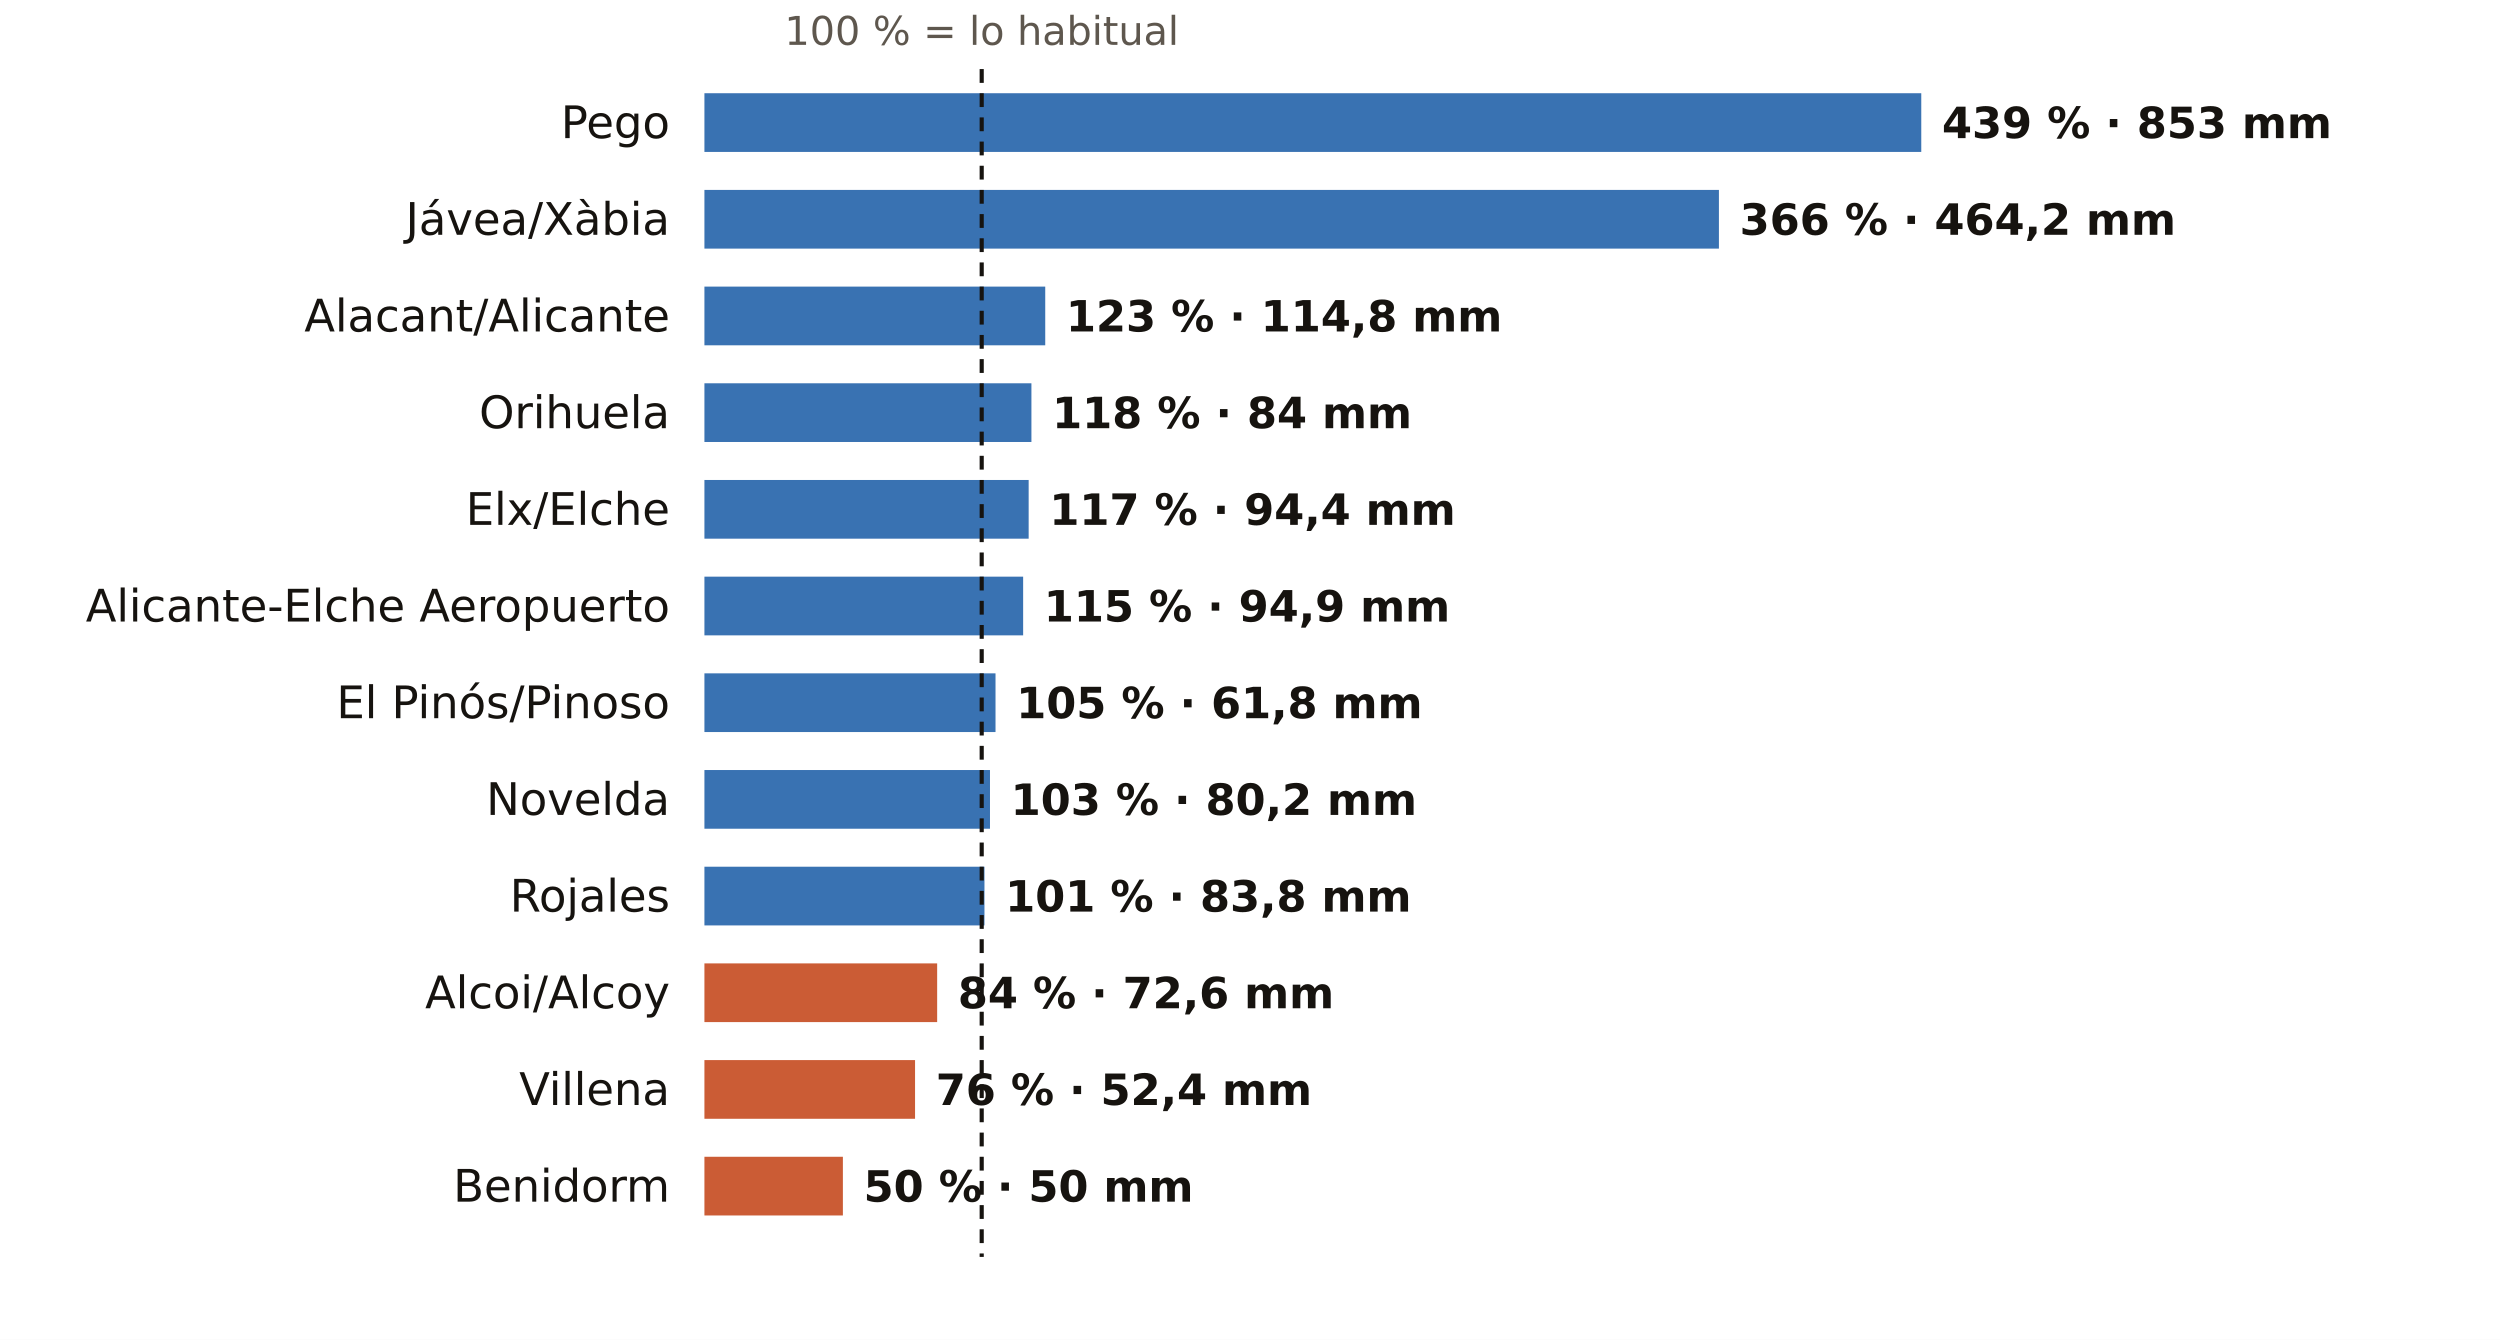
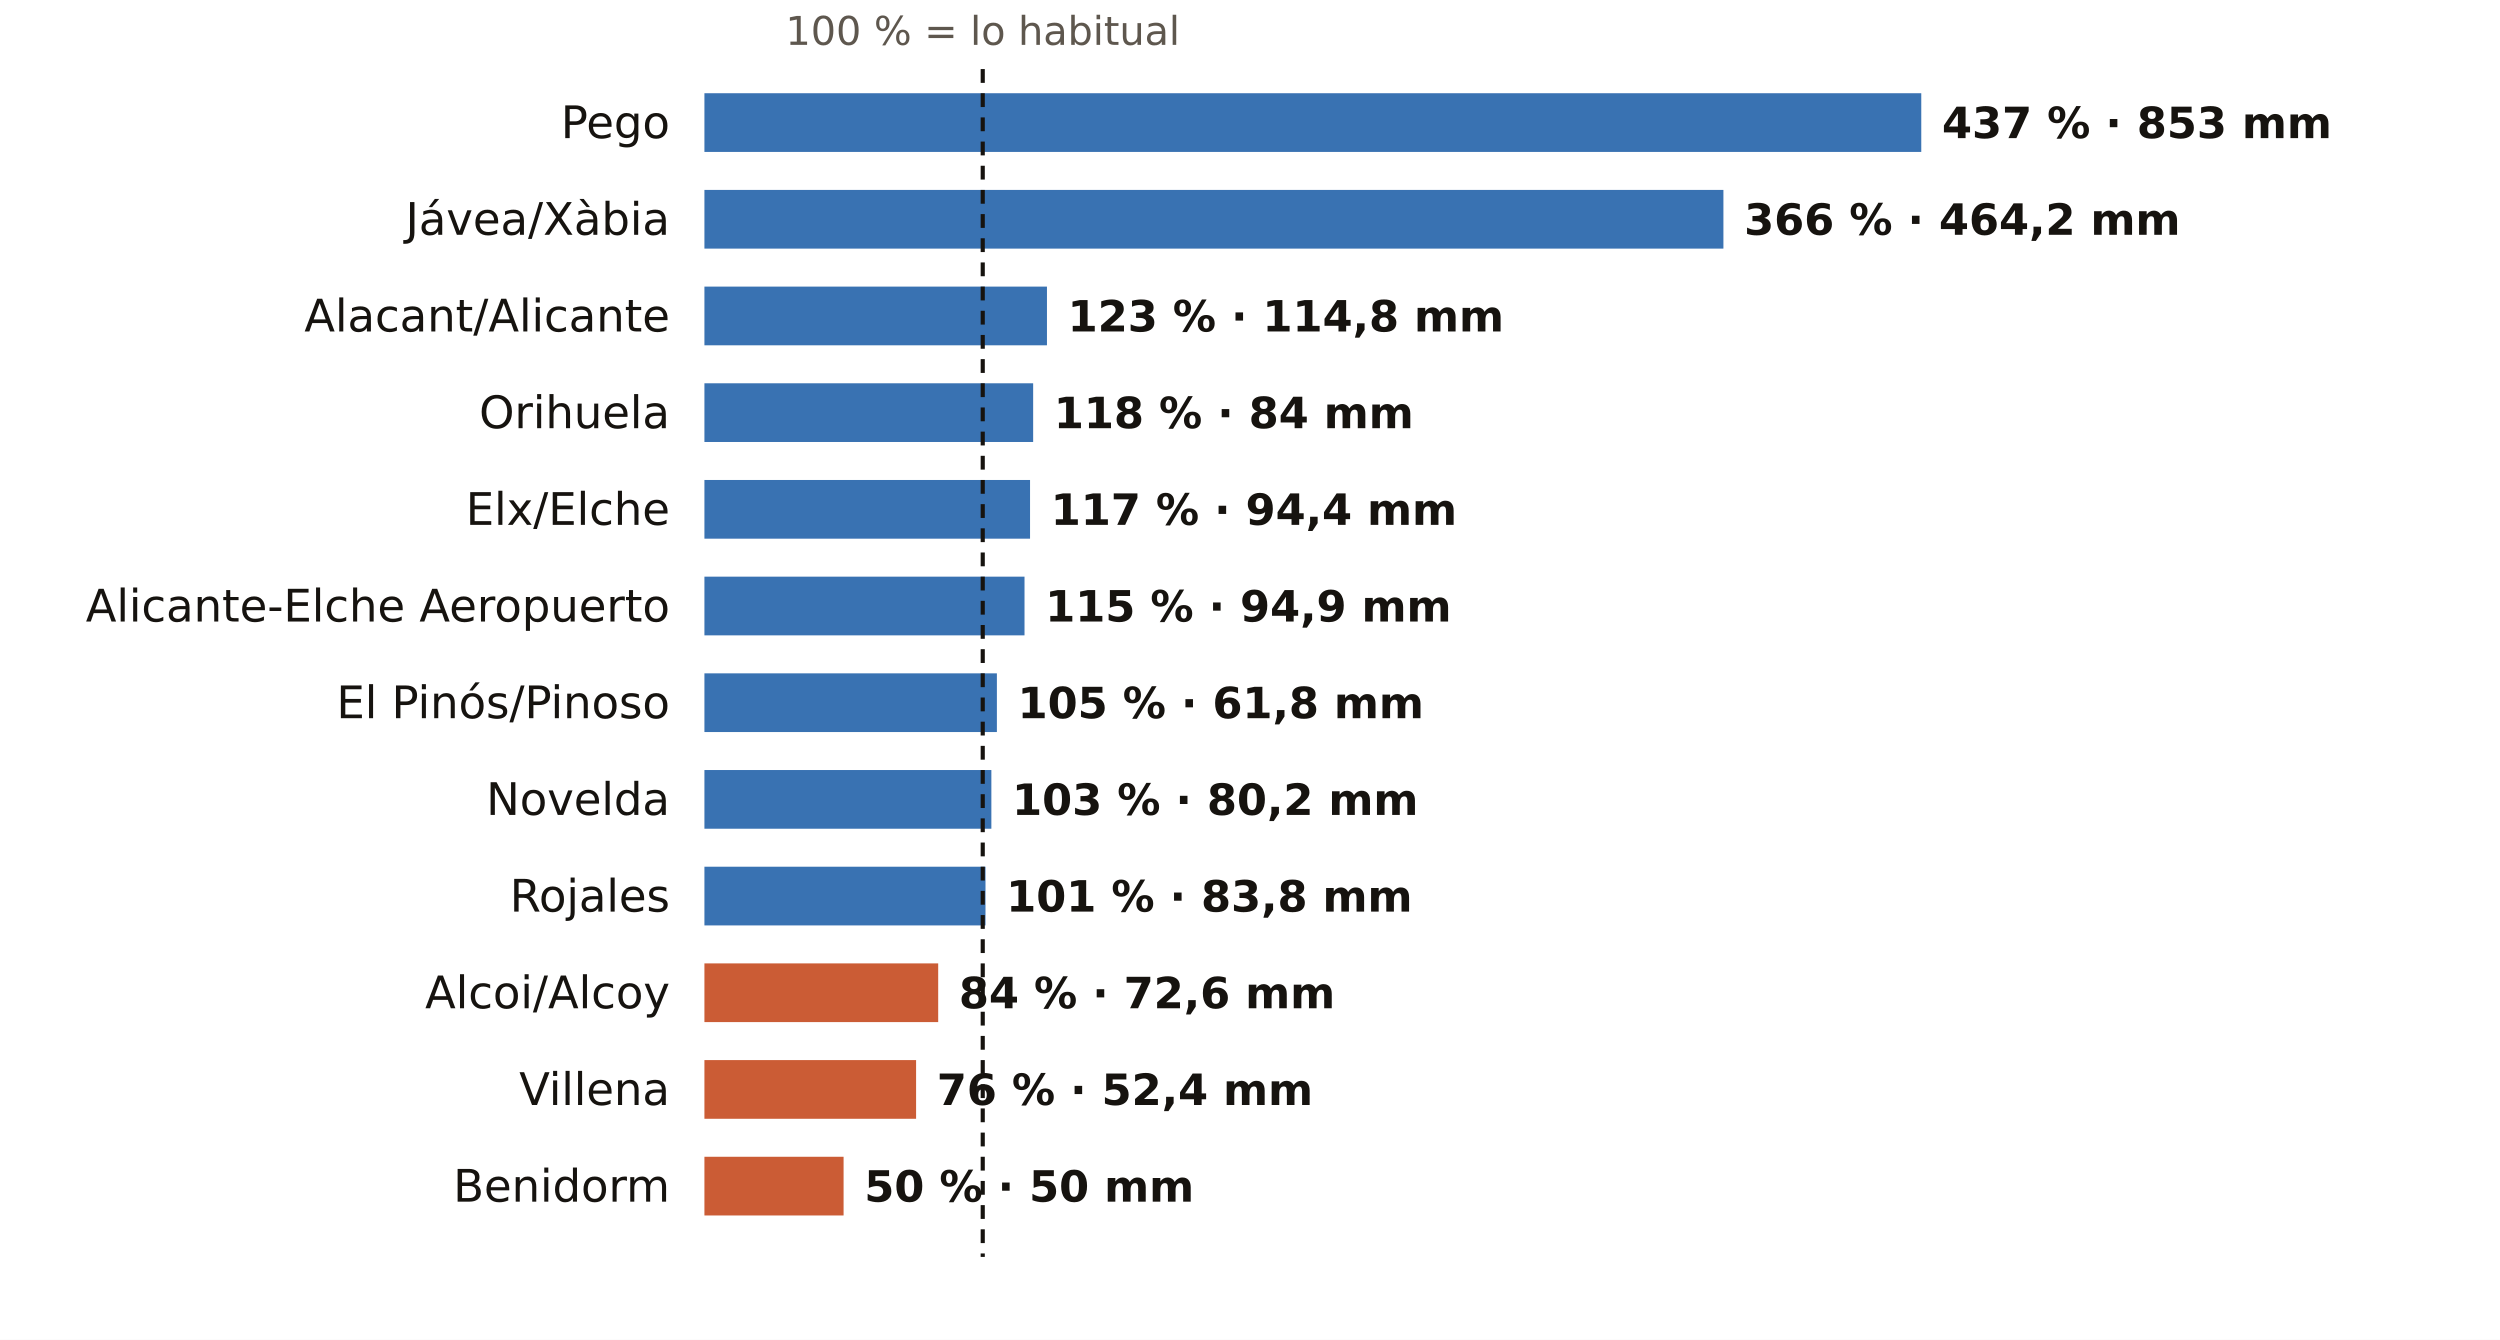
<svg xmlns="http://www.w3.org/2000/svg" viewBox="0 0 724 388" width="724" height="388" role="img" aria-label="El otoño en los pluviómetros de AEMET de Alicante: % de lo habitual">
  <rect width="724" height="388" fill="#FFFFFF" />
-   <text x="284.3" y="13.0" font-size="11.5" fill="#5E574E" text-anchor="middle" font-weight="400" font-family="Public Sans, DejaVu Sans, Arial, sans-serif">100 % = lo habitual</text>
+   <text x="284.6" y="13.0" font-size="11.5" fill="#5E574E" text-anchor="middle" font-weight="400" font-family="Public Sans, DejaVu Sans, Arial, sans-serif">100 % = lo habitual</text>
  <text x="194.0" y="40.0" font-size="13" fill="#16130F" text-anchor="end" font-weight="500" font-family="Public Sans, DejaVu Sans, Arial, sans-serif">Pego</text>
  <rect x="204" y="27" width="352.4" height="17" fill="#1F5FA8" opacity="0.88" />
-   <text x="562.4" y="40.0" font-size="12.5" fill="#16130F" text-anchor="start" font-weight="600" font-family="Public Sans, DejaVu Sans, Arial, sans-serif">439 % · 853 mm</text>
+   <text x="562.4" y="40.0" font-size="12.5" fill="#16130F" text-anchor="start" font-weight="600" font-family="Public Sans, DejaVu Sans, Arial, sans-serif">437 % · 853 mm</text>
  <text x="194.0" y="68.0" font-size="13" fill="#16130F" text-anchor="end" font-weight="500" font-family="Public Sans, DejaVu Sans, Arial, sans-serif">Jávea/Xàbia</text>
-   <rect x="204" y="55" width="293.8" height="17" fill="#1F5FA8" opacity="0.88" />
-   <text x="503.8" y="68.0" font-size="12.5" fill="#16130F" text-anchor="start" font-weight="600" font-family="Public Sans, DejaVu Sans, Arial, sans-serif">366 % · 464,2 mm</text>
+   <rect x="204" y="55" width="295.1" height="17" fill="#1F5FA8" opacity="0.88" />
+   <text x="505.1" y="68.0" font-size="12.5" fill="#16130F" text-anchor="start" font-weight="600" font-family="Public Sans, DejaVu Sans, Arial, sans-serif">366 % · 464,2 mm</text>
  <text x="194.0" y="96.0" font-size="13" fill="#16130F" text-anchor="end" font-weight="500" font-family="Public Sans, DejaVu Sans, Arial, sans-serif">Alacant/Alicante</text>
-   <rect x="204" y="83" width="98.7" height="17" fill="#1F5FA8" opacity="0.88" />
-   <text x="308.7" y="96.0" font-size="12.5" fill="#16130F" text-anchor="start" font-weight="600" font-family="Public Sans, DejaVu Sans, Arial, sans-serif">123 % · 114,8 mm</text>
+   <rect x="204" y="83" width="99.2" height="17" fill="#1F5FA8" opacity="0.88" />
+   <text x="309.2" y="96.0" font-size="12.5" fill="#16130F" text-anchor="start" font-weight="600" font-family="Public Sans, DejaVu Sans, Arial, sans-serif">123 % · 114,8 mm</text>
  <text x="194.0" y="124.0" font-size="13" fill="#16130F" text-anchor="end" font-weight="500" font-family="Public Sans, DejaVu Sans, Arial, sans-serif">Orihuela</text>
-   <rect x="204" y="111" width="94.7" height="17" fill="#1F5FA8" opacity="0.88" />
-   <text x="304.7" y="124.0" font-size="12.5" fill="#16130F" text-anchor="start" font-weight="600" font-family="Public Sans, DejaVu Sans, Arial, sans-serif">118 % · 84 mm</text>
+   <rect x="204" y="111" width="95.2" height="17" fill="#1F5FA8" opacity="0.88" />
+   <text x="305.2" y="124.0" font-size="12.5" fill="#16130F" text-anchor="start" font-weight="600" font-family="Public Sans, DejaVu Sans, Arial, sans-serif">118 % · 84 mm</text>
  <text x="194.0" y="152.0" font-size="13" fill="#16130F" text-anchor="end" font-weight="500" font-family="Public Sans, DejaVu Sans, Arial, sans-serif">Elx/Elche</text>
-   <rect x="204" y="139" width="93.9" height="17" fill="#1F5FA8" opacity="0.88" />
-   <text x="303.9" y="152.0" font-size="12.5" fill="#16130F" text-anchor="start" font-weight="600" font-family="Public Sans, DejaVu Sans, Arial, sans-serif">117 % · 94,4 mm</text>
+   <rect x="204" y="139" width="94.3" height="17" fill="#1F5FA8" opacity="0.88" />
+   <text x="304.3" y="152.0" font-size="12.5" fill="#16130F" text-anchor="start" font-weight="600" font-family="Public Sans, DejaVu Sans, Arial, sans-serif">117 % · 94,4 mm</text>
  <text x="194.0" y="180.0" font-size="13" fill="#16130F" text-anchor="end" font-weight="500" font-family="Public Sans, DejaVu Sans, Arial, sans-serif">Alicante-Elche Aeropuerto</text>
-   <rect x="204" y="167" width="92.3" height="17" fill="#1F5FA8" opacity="0.88" />
-   <text x="302.3" y="180.0" font-size="12.5" fill="#16130F" text-anchor="start" font-weight="600" font-family="Public Sans, DejaVu Sans, Arial, sans-serif">115 % · 94,9 mm</text>
+   <rect x="204" y="167" width="92.7" height="17" fill="#1F5FA8" opacity="0.88" />
+   <text x="302.7" y="180.0" font-size="12.5" fill="#16130F" text-anchor="start" font-weight="600" font-family="Public Sans, DejaVu Sans, Arial, sans-serif">115 % · 94,9 mm</text>
  <text x="194.0" y="208.0" font-size="13" fill="#16130F" text-anchor="end" font-weight="500" font-family="Public Sans, DejaVu Sans, Arial, sans-serif">El Pinós/Pinoso</text>
-   <rect x="204" y="195" width="84.3" height="17" fill="#1F5FA8" opacity="0.88" />
-   <text x="294.3" y="208.0" font-size="12.5" fill="#16130F" text-anchor="start" font-weight="600" font-family="Public Sans, DejaVu Sans, Arial, sans-serif">105 % · 61,8 mm</text>
+   <rect x="204" y="195" width="84.7" height="17" fill="#1F5FA8" opacity="0.88" />
+   <text x="294.7" y="208.0" font-size="12.5" fill="#16130F" text-anchor="start" font-weight="600" font-family="Public Sans, DejaVu Sans, Arial, sans-serif">105 % · 61,8 mm</text>
  <text x="194.0" y="236.0" font-size="13" fill="#16130F" text-anchor="end" font-weight="500" font-family="Public Sans, DejaVu Sans, Arial, sans-serif">Novelda</text>
-   <rect x="204" y="223" width="82.7" height="17" fill="#1F5FA8" opacity="0.88" />
-   <text x="292.7" y="236.0" font-size="12.5" fill="#16130F" text-anchor="start" font-weight="600" font-family="Public Sans, DejaVu Sans, Arial, sans-serif">103 % · 80,2 mm</text>
+   <rect x="204" y="223" width="83.1" height="17" fill="#1F5FA8" opacity="0.88" />
+   <text x="293.1" y="236.0" font-size="12.5" fill="#16130F" text-anchor="start" font-weight="600" font-family="Public Sans, DejaVu Sans, Arial, sans-serif">103 % · 80,2 mm</text>
  <text x="194.0" y="264.0" font-size="13" fill="#16130F" text-anchor="end" font-weight="500" font-family="Public Sans, DejaVu Sans, Arial, sans-serif">Rojales</text>
-   <rect x="204" y="251" width="81.1" height="17" fill="#1F5FA8" opacity="0.88" />
-   <text x="291.1" y="264.0" font-size="12.5" fill="#16130F" text-anchor="start" font-weight="600" font-family="Public Sans, DejaVu Sans, Arial, sans-serif">101 % · 83,8 mm</text>
+   <rect x="204" y="251" width="81.4" height="17" fill="#1F5FA8" opacity="0.88" />
+   <text x="291.4" y="264.0" font-size="12.5" fill="#16130F" text-anchor="start" font-weight="600" font-family="Public Sans, DejaVu Sans, Arial, sans-serif">101 % · 83,8 mm</text>
  <text x="194.0" y="292.0" font-size="13" fill="#16130F" text-anchor="end" font-weight="500" font-family="Public Sans, DejaVu Sans, Arial, sans-serif">Alcoi/Alcoy</text>
-   <rect x="204" y="279" width="67.4" height="17" fill="#C4461A" opacity="0.88" />
-   <text x="277.4" y="292.0" font-size="12.5" fill="#16130F" text-anchor="start" font-weight="600" font-family="Public Sans, DejaVu Sans, Arial, sans-serif">84 % · 72,6 mm</text>
+   <rect x="204" y="279" width="67.7" height="17" fill="#C4461A" opacity="0.88" />
+   <text x="277.7" y="292.0" font-size="12.5" fill="#16130F" text-anchor="start" font-weight="600" font-family="Public Sans, DejaVu Sans, Arial, sans-serif">84 % · 72,6 mm</text>
  <text x="194.0" y="320.0" font-size="13" fill="#16130F" text-anchor="end" font-weight="500" font-family="Public Sans, DejaVu Sans, Arial, sans-serif">Villena</text>
-   <rect x="204" y="307" width="61.0" height="17" fill="#C4461A" opacity="0.88" />
-   <text x="271.0" y="320.0" font-size="12.5" fill="#16130F" text-anchor="start" font-weight="600" font-family="Public Sans, DejaVu Sans, Arial, sans-serif">76 % · 52,4 mm</text>
+   <rect x="204" y="307" width="61.3" height="17" fill="#C4461A" opacity="0.88" />
+   <text x="271.3" y="320.0" font-size="12.5" fill="#16130F" text-anchor="start" font-weight="600" font-family="Public Sans, DejaVu Sans, Arial, sans-serif">76 % · 52,4 mm</text>
  <text x="194.0" y="348.0" font-size="13" fill="#16130F" text-anchor="end" font-weight="500" font-family="Public Sans, DejaVu Sans, Arial, sans-serif">Benidorm</text>
-   <rect x="204" y="335" width="40.1" height="17" fill="#C4461A" opacity="0.88" />
-   <text x="250.1" y="348.0" font-size="12.5" fill="#16130F" text-anchor="start" font-weight="600" font-family="Public Sans, DejaVu Sans, Arial, sans-serif">50 % · 50 mm</text>
-   <line x1="284.3" x2="284.3" y1="20" y2="364" stroke="#16130F" stroke-width="1.2" stroke-dasharray="4 3" />
+   <rect x="204" y="335" width="40.3" height="17" fill="#C4461A" opacity="0.88" />
+   <text x="250.3" y="348.0" font-size="12.5" fill="#16130F" text-anchor="start" font-weight="600" font-family="Public Sans, DejaVu Sans, Arial, sans-serif">50 % · 50 mm</text>
+   <line x1="284.6" x2="284.6" y1="20" y2="364" stroke="#16130F" stroke-width="1.2" stroke-dasharray="4 3" />
</svg>
